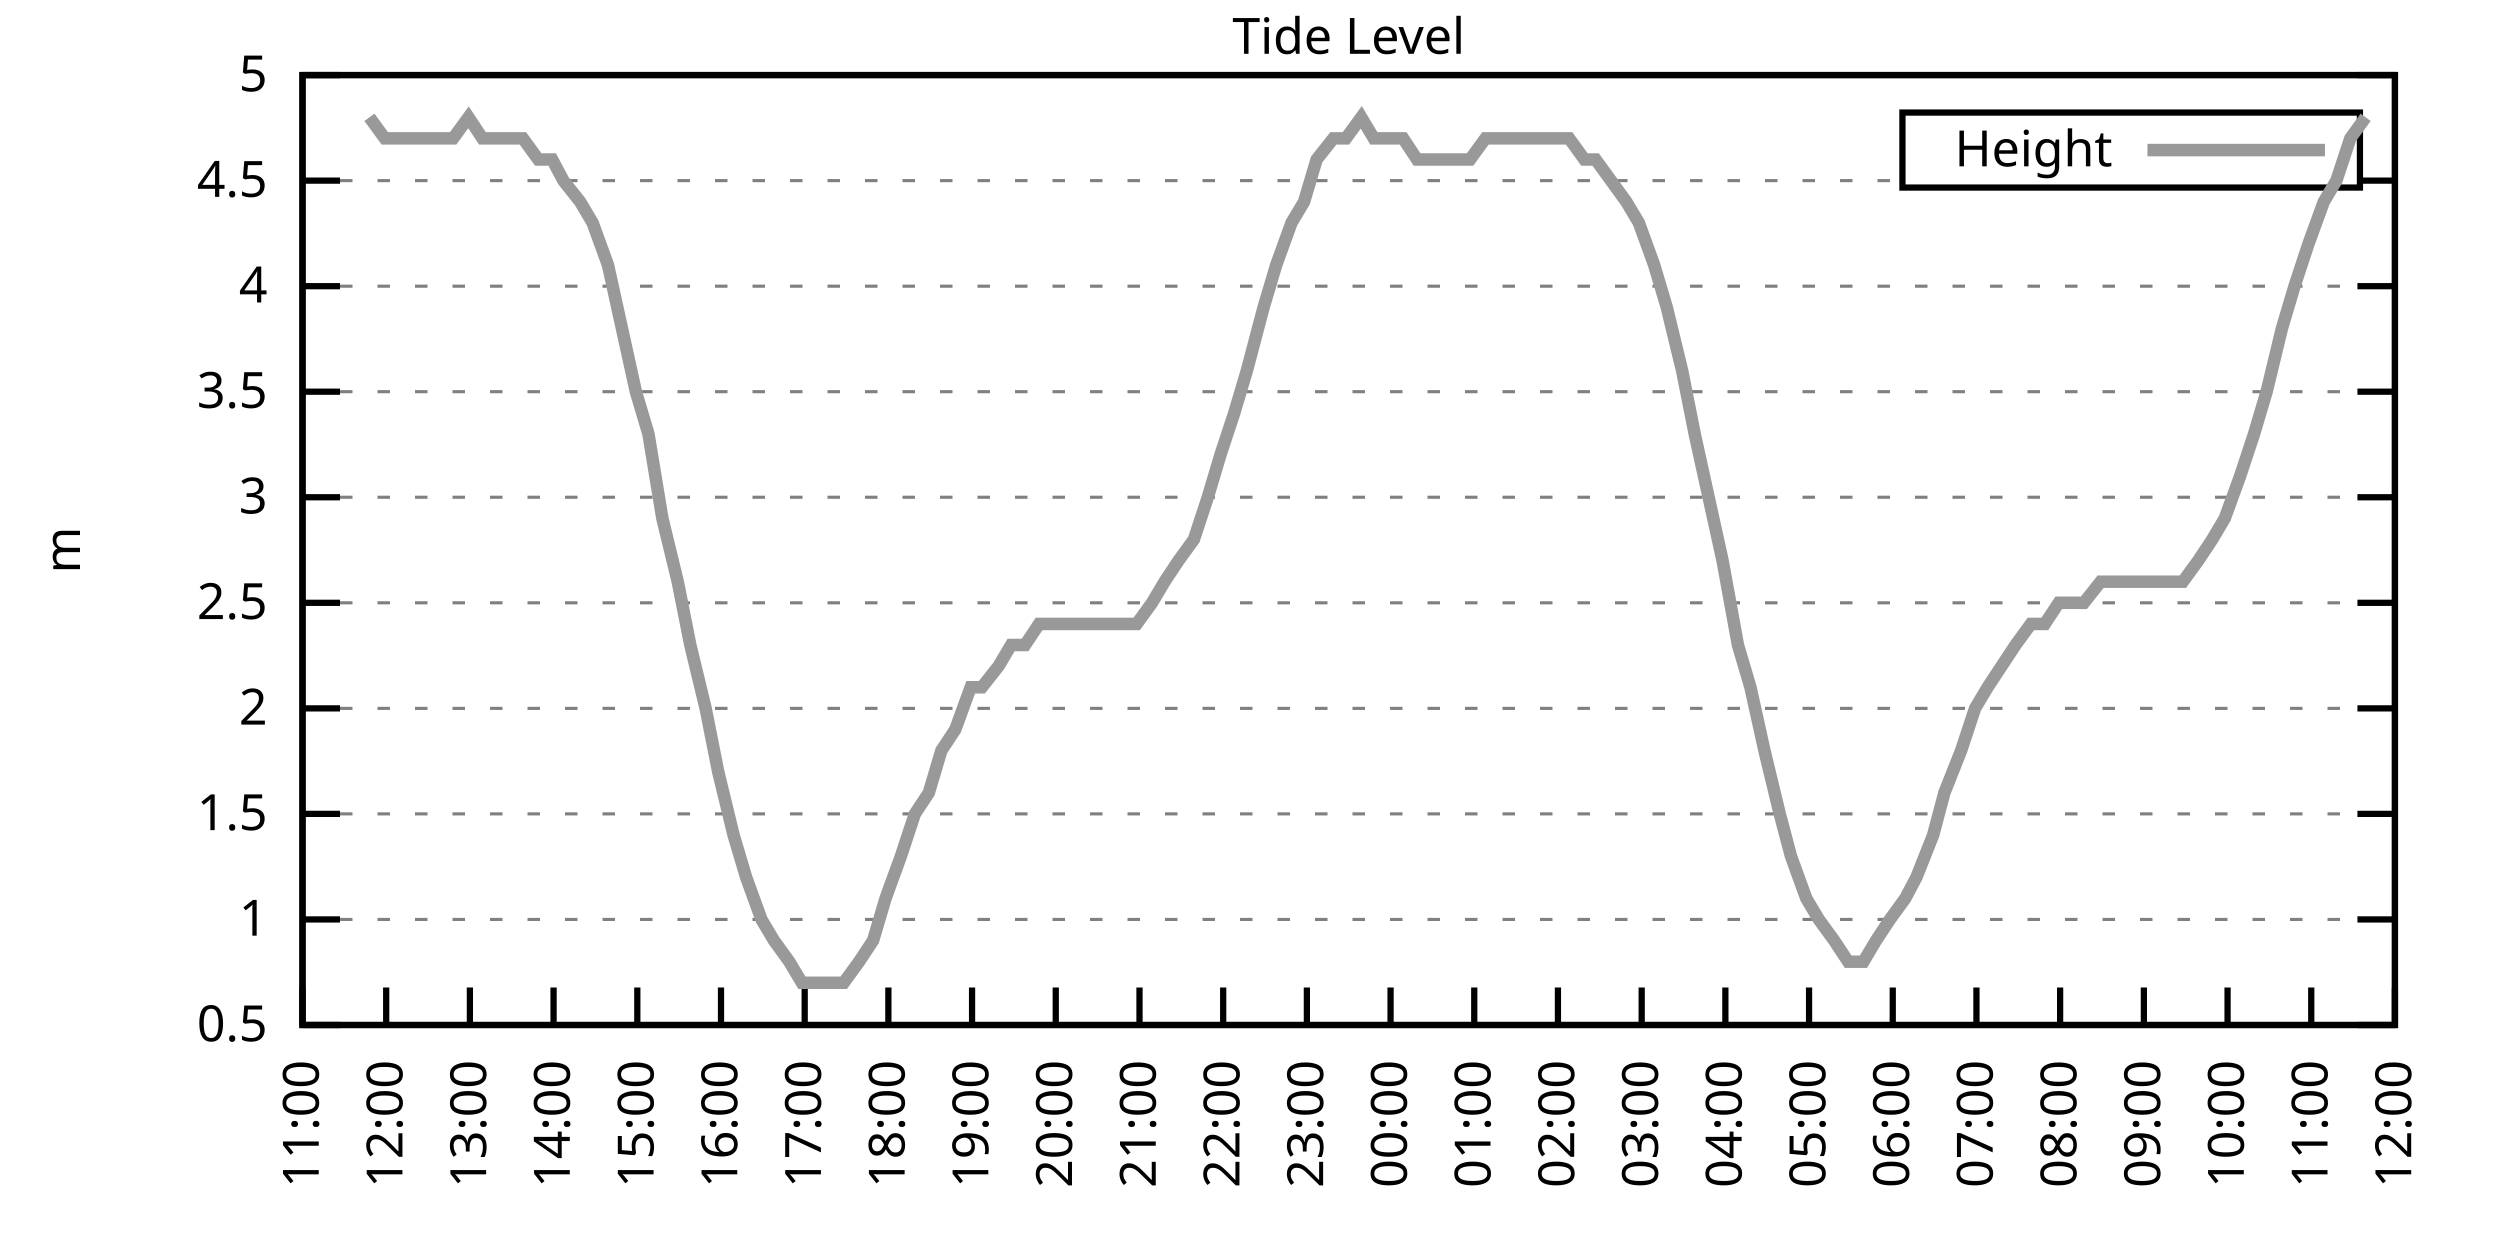
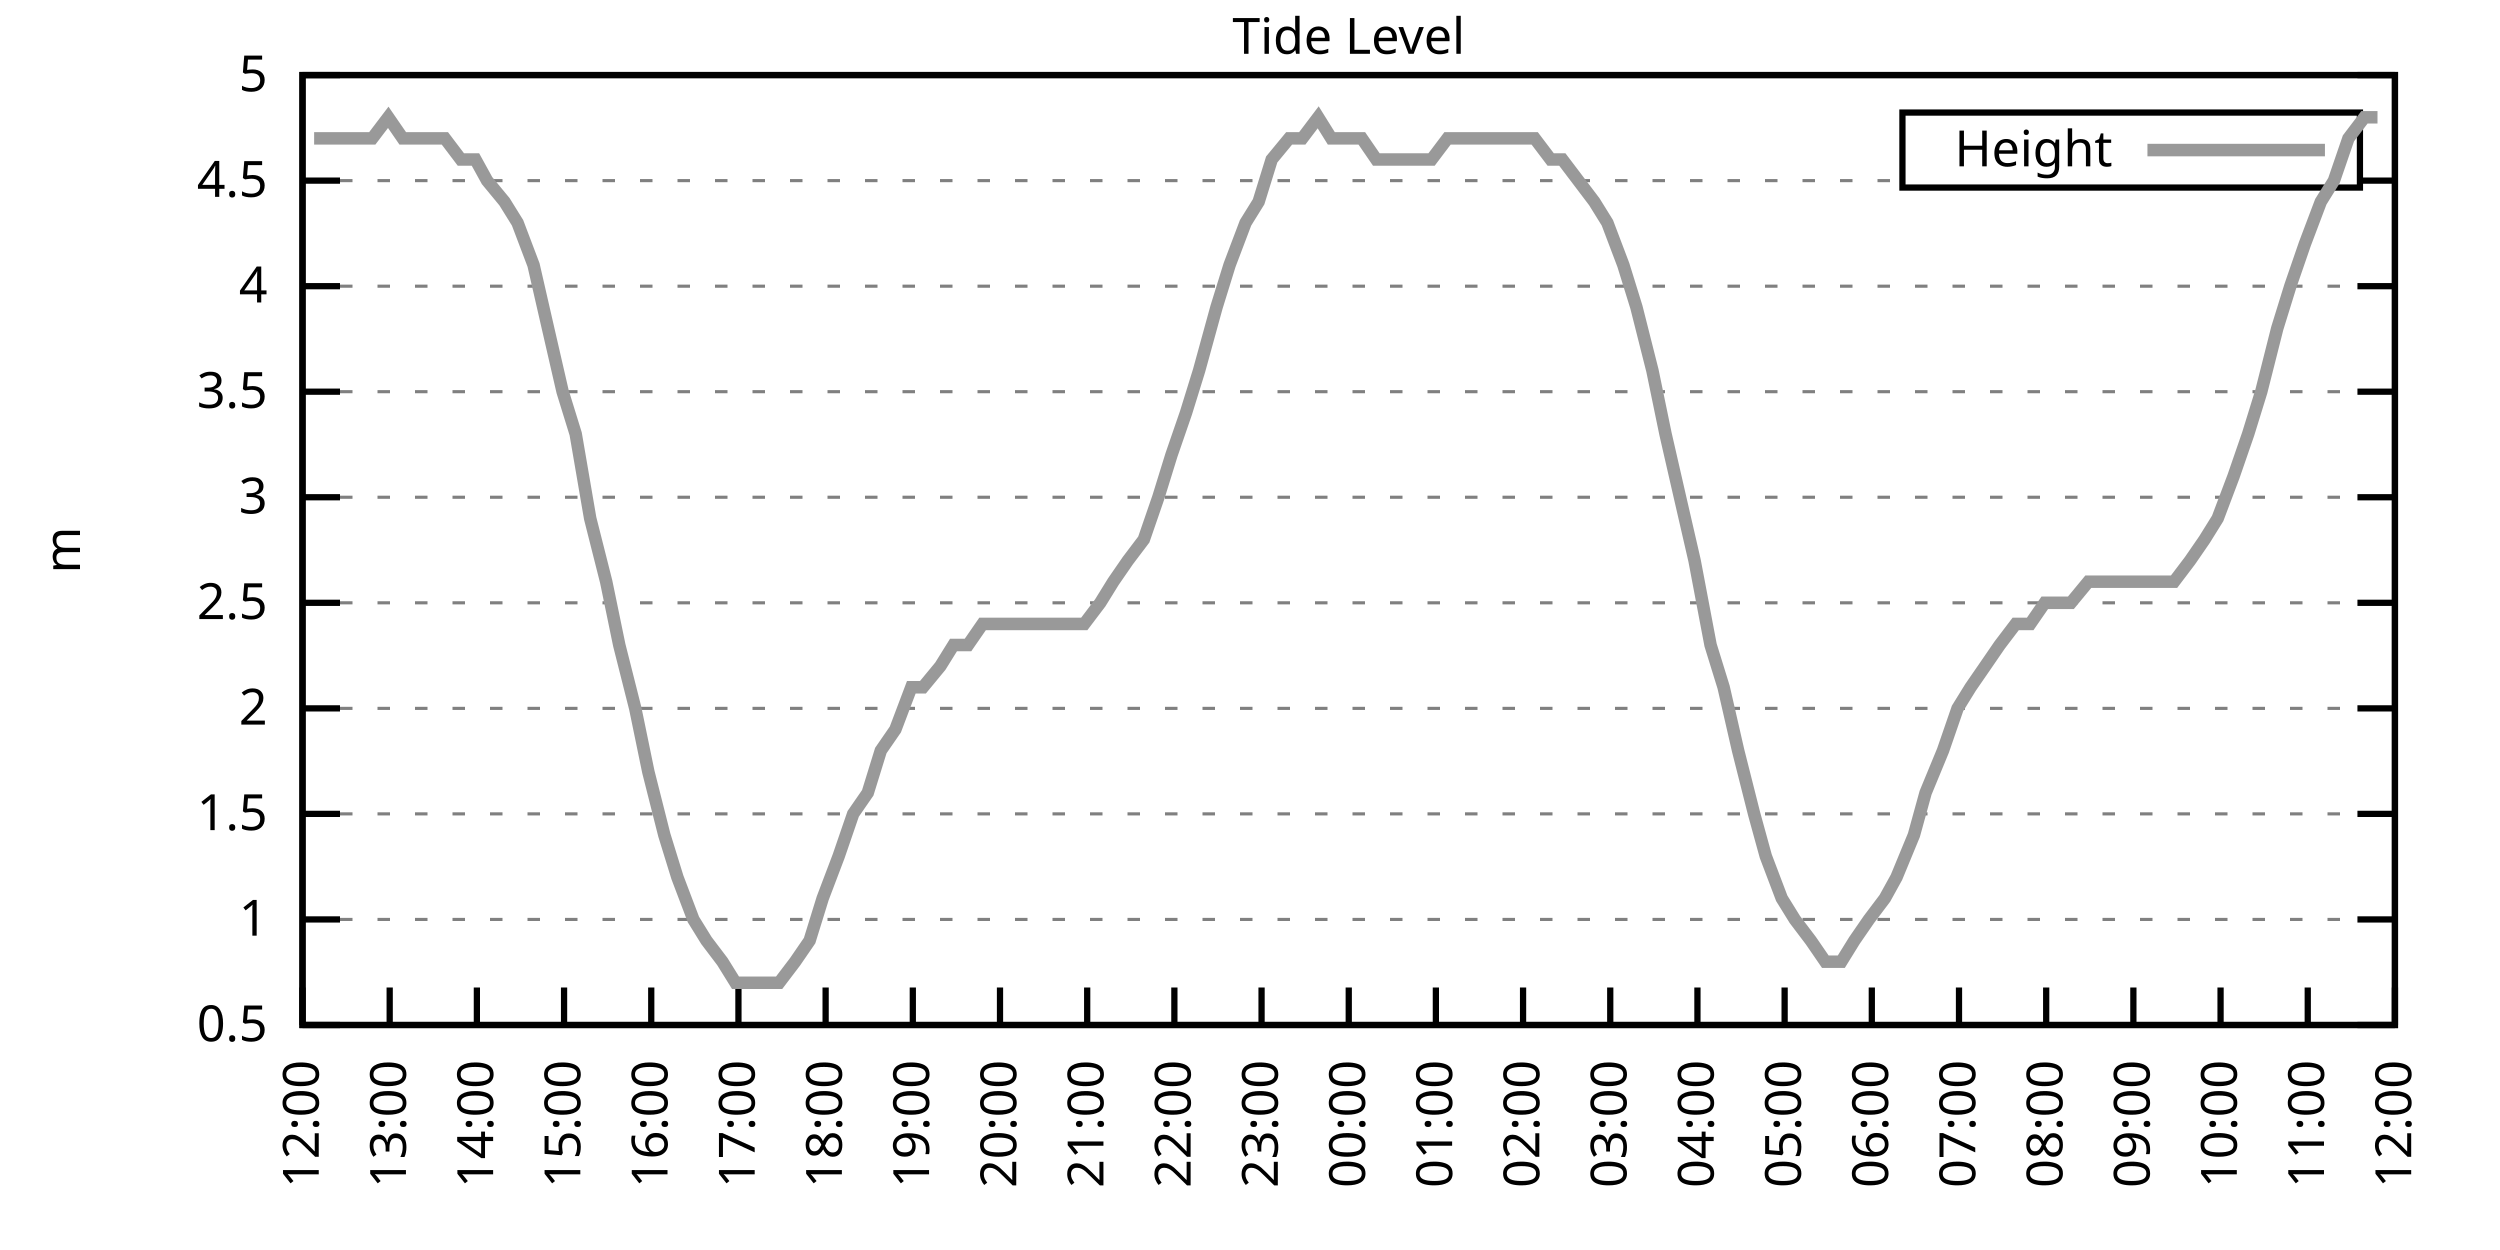
<svg xmlns="http://www.w3.org/2000/svg" xmlns:xlink="http://www.w3.org/1999/xlink" width="400" height="200" viewBox="0 0 400 200">
  <g id="gnuplot_canvas">
    <rect x="0" y="0" width="400" height="200" fill="none" />
    <defs>
      <circle id="gpDot" r="0.5" stroke-width="0.5" stroke="currentColor" />
      <path id="gpPt0" stroke-width="0.333" stroke="currentColor" d="M-1,0 h2 M0,-1 v2" />
      <path id="gpPt1" stroke-width="0.333" stroke="currentColor" d="M-1,-1 L1,1 M1,-1 L-1,1" />
      <path id="gpPt2" stroke-width="0.333" stroke="currentColor" d="M-1,0 L1,0 M0,-1 L0,1 M-1,-1 L1,1 M-1,1 L1,-1" />
      <rect id="gpPt3" stroke-width="0.333" stroke="currentColor" x="-1" y="-1" width="2" height="2" />
      <rect id="gpPt4" stroke-width="0.333" stroke="currentColor" fill="currentColor" x="-1" y="-1" width="2" height="2" />
      <circle id="gpPt5" stroke-width="0.333" stroke="currentColor" cx="0" cy="0" r="1" />
      <use xlink:href="#gpPt5" id="gpPt6" fill="currentColor" stroke="none" />
      <path id="gpPt7" stroke-width="0.333" stroke="currentColor" d="M0,-1.33 L-1.33,0.67 L1.33,0.67 z" />
      <use xlink:href="#gpPt7" id="gpPt8" fill="currentColor" stroke="none" />
      <use xlink:href="#gpPt7" id="gpPt9" stroke="currentColor" transform="rotate(180)" />
      <use xlink:href="#gpPt9" id="gpPt10" fill="currentColor" stroke="none" />
      <use xlink:href="#gpPt3" id="gpPt11" stroke="currentColor" transform="rotate(45)" />
      <use xlink:href="#gpPt11" id="gpPt12" fill="currentColor" stroke="none" />
      <path id="gpPt13" stroke-width="0.333" stroke="currentColor" d="M0,1.330 L1.265,0.411 L0.782,-1.067 L-0.782,-1.076 L-1.265,0.411 z" />
      <use xlink:href="#gpPt13" id="gpPt14" fill="currentColor" stroke="none" />
      <filter id="textbox" filterUnits="objectBoundingBox" x="0" y="0" height="1" width="1">
        <feFlood flood-color="white" flood-opacity="1" result="bgnd" />
        <feComposite in="SourceGraphic" in2="bgnd" operator="atop" />
      </filter>
      <filter id="greybox" filterUnits="objectBoundingBox" x="0" y="0" height="1" width="1">
        <feFlood flood-color="lightgrey" flood-opacity="1" result="grey" />
        <feComposite in="SourceGraphic" in2="grey" operator="atop" />
      </filter>
    </defs>
    <g fill="none" color="white" stroke="currentColor" stroke-width="1.00" stroke-linecap="butt" stroke-linejoin="miter">
</g>
    <g fill="none" color="black" stroke="currentColor" stroke-width="1.00" stroke-linecap="butt" stroke-linejoin="miter">
      <g stroke="none" shape-rendering="crispEdges">
        <polygon fill="rgb(255, 255, 255)" points="48.40,164.00 383.18,164.00 383.18,12.02 48.40,12.02 " />
      </g>
    </g>
    <g fill="none" color="black" stroke="currentColor" stroke-width="1.00" stroke-linecap="butt" stroke-linejoin="miter">
</g>
    <g fill="none" color="black" stroke="black" stroke-width="0.50" stroke-linecap="butt" stroke-linejoin="miter">
</g>
    <g fill="none" color="gray" stroke="currentColor" stroke-width="0.50" stroke-linecap="butt" stroke-linejoin="miter">
      <path stroke="gray" stroke-dasharray="2,4" class="gridline" d="M48.40,164.00 L383.19,164.00  " />
    </g>
    <g fill="none" color="gray" stroke="gray" stroke-width="1.00" stroke-linecap="butt" stroke-linejoin="miter">
</g>
    <g fill="none" color="black" stroke="currentColor" stroke-width="1.00" stroke-linecap="butt" stroke-linejoin="miter">
      <path stroke="black" d="M48.40,164.00 L54.40,164.00 M383.19,164.00 L377.19,164.00  " />
      <g transform="translate(42.80,166.60)" stroke="none" fill="black" font-family="Sans" font-size="8.00" text-anchor="end">
        <text>
          <tspan font-family="Sans"> 0.5</tspan>
        </text>
      </g>
    </g>
    <g fill="none" color="black" stroke="currentColor" stroke-width="1.00" stroke-linecap="butt" stroke-linejoin="miter">
</g>
    <g fill="none" color="black" stroke="black" stroke-width="0.50" stroke-linecap="butt" stroke-linejoin="miter">
</g>
    <g fill="none" color="gray" stroke="currentColor" stroke-width="0.50" stroke-linecap="butt" stroke-linejoin="miter">
      <path stroke="gray" stroke-dasharray="2,4" class="gridline" d="M48.40,147.11 L383.19,147.11  " />
    </g>
    <g fill="none" color="gray" stroke="gray" stroke-width="1.00" stroke-linecap="butt" stroke-linejoin="miter">
</g>
    <g fill="none" color="black" stroke="currentColor" stroke-width="1.00" stroke-linecap="butt" stroke-linejoin="miter">
      <path stroke="black" d="M48.40,147.11 L54.40,147.11 M383.19,147.11 L377.19,147.11  " />
      <g transform="translate(42.80,149.71)" stroke="none" fill="black" font-family="Sans" font-size="8.00" text-anchor="end">
        <text>
          <tspan font-family="Sans"> 1</tspan>
        </text>
      </g>
    </g>
    <g fill="none" color="black" stroke="currentColor" stroke-width="1.00" stroke-linecap="butt" stroke-linejoin="miter">
</g>
    <g fill="none" color="black" stroke="black" stroke-width="0.50" stroke-linecap="butt" stroke-linejoin="miter">
</g>
    <g fill="none" color="gray" stroke="currentColor" stroke-width="0.50" stroke-linecap="butt" stroke-linejoin="miter">
      <path stroke="gray" stroke-dasharray="2,4" class="gridline" d="M48.40,130.22 L383.19,130.22  " />
    </g>
    <g fill="none" color="gray" stroke="gray" stroke-width="1.00" stroke-linecap="butt" stroke-linejoin="miter">
</g>
    <g fill="none" color="black" stroke="currentColor" stroke-width="1.00" stroke-linecap="butt" stroke-linejoin="miter">
      <path stroke="black" d="M48.40,130.22 L54.40,130.22 M383.19,130.22 L377.19,130.22  " />
      <g transform="translate(42.80,132.82)" stroke="none" fill="black" font-family="Sans" font-size="8.00" text-anchor="end">
        <text>
          <tspan font-family="Sans"> 1.5</tspan>
        </text>
      </g>
    </g>
    <g fill="none" color="black" stroke="currentColor" stroke-width="1.00" stroke-linecap="butt" stroke-linejoin="miter">
</g>
    <g fill="none" color="black" stroke="black" stroke-width="0.50" stroke-linecap="butt" stroke-linejoin="miter">
</g>
    <g fill="none" color="gray" stroke="currentColor" stroke-width="0.50" stroke-linecap="butt" stroke-linejoin="miter">
      <path stroke="gray" stroke-dasharray="2,4" class="gridline" d="M48.40,113.34 L383.19,113.34  " />
    </g>
    <g fill="none" color="gray" stroke="gray" stroke-width="1.00" stroke-linecap="butt" stroke-linejoin="miter">
</g>
    <g fill="none" color="black" stroke="currentColor" stroke-width="1.00" stroke-linecap="butt" stroke-linejoin="miter">
      <path stroke="black" d="M48.40,113.34 L54.40,113.34 M383.19,113.34 L377.19,113.34  " />
      <g transform="translate(42.80,115.94)" stroke="none" fill="black" font-family="Sans" font-size="8.00" text-anchor="end">
        <text>
          <tspan font-family="Sans"> 2</tspan>
        </text>
      </g>
    </g>
    <g fill="none" color="black" stroke="currentColor" stroke-width="1.00" stroke-linecap="butt" stroke-linejoin="miter">
</g>
    <g fill="none" color="black" stroke="black" stroke-width="0.50" stroke-linecap="butt" stroke-linejoin="miter">
</g>
    <g fill="none" color="gray" stroke="currentColor" stroke-width="0.50" stroke-linecap="butt" stroke-linejoin="miter">
      <path stroke="gray" stroke-dasharray="2,4" class="gridline" d="M48.40,96.45 L383.19,96.45  " />
    </g>
    <g fill="none" color="gray" stroke="gray" stroke-width="1.00" stroke-linecap="butt" stroke-linejoin="miter">
</g>
    <g fill="none" color="black" stroke="currentColor" stroke-width="1.00" stroke-linecap="butt" stroke-linejoin="miter">
      <path stroke="black" d="M48.40,96.45 L54.40,96.45 M383.19,96.45 L377.19,96.45  " />
      <g transform="translate(42.80,99.05)" stroke="none" fill="black" font-family="Sans" font-size="8.00" text-anchor="end">
        <text>
          <tspan font-family="Sans"> 2.5</tspan>
        </text>
      </g>
    </g>
    <g fill="none" color="black" stroke="currentColor" stroke-width="1.00" stroke-linecap="butt" stroke-linejoin="miter">
</g>
    <g fill="none" color="black" stroke="black" stroke-width="0.50" stroke-linecap="butt" stroke-linejoin="miter">
</g>
    <g fill="none" color="gray" stroke="currentColor" stroke-width="0.50" stroke-linecap="butt" stroke-linejoin="miter">
      <path stroke="gray" stroke-dasharray="2,4" class="gridline" d="M48.40,79.56 L383.19,79.56  " />
    </g>
    <g fill="none" color="gray" stroke="gray" stroke-width="1.00" stroke-linecap="butt" stroke-linejoin="miter">
</g>
    <g fill="none" color="black" stroke="currentColor" stroke-width="1.00" stroke-linecap="butt" stroke-linejoin="miter">
      <path stroke="black" d="M48.40,79.56 L54.40,79.56 M383.19,79.56 L377.19,79.56  " />
      <g transform="translate(42.80,82.16)" stroke="none" fill="black" font-family="Sans" font-size="8.00" text-anchor="end">
        <text>
          <tspan font-family="Sans"> 3</tspan>
        </text>
      </g>
    </g>
    <g fill="none" color="black" stroke="currentColor" stroke-width="1.00" stroke-linecap="butt" stroke-linejoin="miter">
</g>
    <g fill="none" color="black" stroke="black" stroke-width="0.50" stroke-linecap="butt" stroke-linejoin="miter">
</g>
    <g fill="none" color="gray" stroke="currentColor" stroke-width="0.50" stroke-linecap="butt" stroke-linejoin="miter">
      <path stroke="gray" stroke-dasharray="2,4" class="gridline" d="M48.40,62.67 L383.19,62.67  " />
    </g>
    <g fill="none" color="gray" stroke="gray" stroke-width="1.00" stroke-linecap="butt" stroke-linejoin="miter">
</g>
    <g fill="none" color="black" stroke="currentColor" stroke-width="1.00" stroke-linecap="butt" stroke-linejoin="miter">
      <path stroke="black" d="M48.40,62.67 L54.40,62.67 M383.19,62.67 L377.19,62.67  " />
      <g transform="translate(42.80,65.27)" stroke="none" fill="black" font-family="Sans" font-size="8.00" text-anchor="end">
        <text>
          <tspan font-family="Sans"> 3.5</tspan>
        </text>
      </g>
    </g>
    <g fill="none" color="black" stroke="currentColor" stroke-width="1.00" stroke-linecap="butt" stroke-linejoin="miter">
</g>
    <g fill="none" color="black" stroke="black" stroke-width="0.50" stroke-linecap="butt" stroke-linejoin="miter">
</g>
    <g fill="none" color="gray" stroke="currentColor" stroke-width="0.50" stroke-linecap="butt" stroke-linejoin="miter">
      <path stroke="gray" stroke-dasharray="2,4" class="gridline" d="M48.40,45.79 L383.19,45.79  " />
    </g>
    <g fill="none" color="gray" stroke="gray" stroke-width="1.00" stroke-linecap="butt" stroke-linejoin="miter">
</g>
    <g fill="none" color="black" stroke="currentColor" stroke-width="1.00" stroke-linecap="butt" stroke-linejoin="miter">
      <path stroke="black" d="M48.40,45.79 L54.40,45.79 M383.19,45.79 L377.19,45.79  " />
      <g transform="translate(42.80,48.39)" stroke="none" fill="black" font-family="Sans" font-size="8.00" text-anchor="end">
        <text>
          <tspan font-family="Sans"> 4</tspan>
        </text>
      </g>
    </g>
    <g fill="none" color="black" stroke="currentColor" stroke-width="1.00" stroke-linecap="butt" stroke-linejoin="miter">
</g>
    <g fill="none" color="black" stroke="black" stroke-width="0.50" stroke-linecap="butt" stroke-linejoin="miter">
</g>
    <g fill="none" color="gray" stroke="currentColor" stroke-width="0.50" stroke-linecap="butt" stroke-linejoin="miter">
      <path stroke="gray" stroke-dasharray="2,4" class="gridline" d="M48.40,28.90 L304.39,28.90 M377.59,28.90 L383.19,28.90  " />
    </g>
    <g fill="none" color="gray" stroke="gray" stroke-width="1.00" stroke-linecap="butt" stroke-linejoin="miter">
</g>
    <g fill="none" color="black" stroke="currentColor" stroke-width="1.00" stroke-linecap="butt" stroke-linejoin="miter">
      <path stroke="black" d="M48.40,28.90 L54.40,28.90 M383.19,28.90 L377.19,28.90  " />
      <g transform="translate(42.80,31.50)" stroke="none" fill="black" font-family="Sans" font-size="8.00" text-anchor="end">
        <text>
          <tspan font-family="Sans"> 4.5</tspan>
        </text>
      </g>
    </g>
    <g fill="none" color="black" stroke="currentColor" stroke-width="1.00" stroke-linecap="butt" stroke-linejoin="miter">
</g>
    <g fill="none" color="black" stroke="black" stroke-width="0.50" stroke-linecap="butt" stroke-linejoin="miter">
</g>
    <g fill="none" color="gray" stroke="currentColor" stroke-width="0.50" stroke-linecap="butt" stroke-linejoin="miter">
      <path stroke="gray" stroke-dasharray="2,4" class="gridline" d="M48.40,12.01 L383.19,12.01  " />
    </g>
    <g fill="none" color="gray" stroke="gray" stroke-width="1.00" stroke-linecap="butt" stroke-linejoin="miter">
</g>
    <g fill="none" color="black" stroke="currentColor" stroke-width="1.00" stroke-linecap="butt" stroke-linejoin="miter">
      <path stroke="black" d="M48.40,12.01 L54.40,12.01 M383.19,12.01 L377.19,12.01  " />
      <g transform="translate(42.80,14.61)" stroke="none" fill="black" font-family="Sans" font-size="8.00" text-anchor="end">
        <text>
          <tspan font-family="Sans"> 5</tspan>
        </text>
      </g>
    </g>
    <g fill="none" color="black" stroke="currentColor" stroke-width="1.00" stroke-linecap="butt" stroke-linejoin="miter">
      <path stroke="black" d="M48.40,164.00 L48.40,158.00  " />
      <g transform="translate(51.00,169.60) rotate(270.00)" stroke="none" fill="black" font-family="Sans" font-size="8.00" text-anchor="end">
        <text>
-           <tspan font-family="Sans">11:00</tspan>
-         </text>
-       </g>
-     </g>
-     <g fill="none" color="black" stroke="currentColor" stroke-width="1.00" stroke-linecap="butt" stroke-linejoin="miter">
-       <path stroke="black" d="M61.79,164.00 L61.79,158.00  " />
-       <g transform="translate(64.39,169.60) rotate(270.00)" stroke="none" fill="black" font-family="Sans" font-size="8.00" text-anchor="end">
-         <text>
          <tspan font-family="Sans">12:00</tspan>
        </text>
      </g>
    </g>
    <g fill="none" color="black" stroke="currentColor" stroke-width="1.00" stroke-linecap="butt" stroke-linejoin="miter">
-       <path stroke="black" d="M75.18,164.00 L75.18,158.00  " />
-       <g transform="translate(77.78,169.60) rotate(270.00)" stroke="none" fill="black" font-family="Sans" font-size="8.00" text-anchor="end">
+       <path stroke="black" d="M62.35,164.00 L62.35,158.00  " />
+       <g transform="translate(64.95,169.60) rotate(270.00)" stroke="none" fill="black" font-family="Sans" font-size="8.00" text-anchor="end">
        <text>
          <tspan font-family="Sans">13:00</tspan>
        </text>
      </g>
    </g>
    <g fill="none" color="black" stroke="currentColor" stroke-width="1.00" stroke-linecap="butt" stroke-linejoin="miter">
-       <path stroke="black" d="M88.57,164.00 L88.57,158.00  " />
-       <g transform="translate(91.17,169.60) rotate(270.00)" stroke="none" fill="black" font-family="Sans" font-size="8.00" text-anchor="end">
+       <path stroke="black" d="M76.30,164.00 L76.30,158.00  " />
+       <g transform="translate(78.90,169.60) rotate(270.00)" stroke="none" fill="black" font-family="Sans" font-size="8.00" text-anchor="end">
        <text>
          <tspan font-family="Sans">14:00</tspan>
        </text>
      </g>
    </g>
    <g fill="none" color="black" stroke="currentColor" stroke-width="1.00" stroke-linecap="butt" stroke-linejoin="miter">
-       <path stroke="black" d="M101.97,164.00 L101.97,158.00  " />
-       <g transform="translate(104.57,169.60) rotate(270.00)" stroke="none" fill="black" font-family="Sans" font-size="8.00" text-anchor="end">
+       <path stroke="black" d="M90.25,164.00 L90.25,158.00  " />
+       <g transform="translate(92.85,169.60) rotate(270.00)" stroke="none" fill="black" font-family="Sans" font-size="8.00" text-anchor="end">
        <text>
          <tspan font-family="Sans">15:00</tspan>
        </text>
      </g>
    </g>
    <g fill="none" color="black" stroke="currentColor" stroke-width="1.00" stroke-linecap="butt" stroke-linejoin="miter">
-       <path stroke="black" d="M115.36,164.00 L115.36,158.00  " />
-       <g transform="translate(117.96,169.60) rotate(270.00)" stroke="none" fill="black" font-family="Sans" font-size="8.00" text-anchor="end">
+       <path stroke="black" d="M104.20,164.00 L104.20,158.00  " />
+       <g transform="translate(106.80,169.60) rotate(270.00)" stroke="none" fill="black" font-family="Sans" font-size="8.00" text-anchor="end">
        <text>
          <tspan font-family="Sans">16:00</tspan>
        </text>
      </g>
    </g>
    <g fill="none" color="black" stroke="currentColor" stroke-width="1.00" stroke-linecap="butt" stroke-linejoin="miter">
-       <path stroke="black" d="M128.75,164.00 L128.75,158.00  " />
-       <g transform="translate(131.35,169.60) rotate(270.00)" stroke="none" fill="black" font-family="Sans" font-size="8.00" text-anchor="end">
+       <path stroke="black" d="M118.15,164.00 L118.15,158.00  " />
+       <g transform="translate(120.75,169.60) rotate(270.00)" stroke="none" fill="black" font-family="Sans" font-size="8.00" text-anchor="end">
        <text>
          <tspan font-family="Sans">17:00</tspan>
        </text>
      </g>
    </g>
    <g fill="none" color="black" stroke="currentColor" stroke-width="1.00" stroke-linecap="butt" stroke-linejoin="miter">
-       <path stroke="black" d="M142.14,164.00 L142.14,158.00  " />
-       <g transform="translate(144.74,169.60) rotate(270.00)" stroke="none" fill="black" font-family="Sans" font-size="8.00" text-anchor="end">
+       <path stroke="black" d="M132.10,164.00 L132.10,158.00  " />
+       <g transform="translate(134.70,169.60) rotate(270.00)" stroke="none" fill="black" font-family="Sans" font-size="8.00" text-anchor="end">
        <text>
          <tspan font-family="Sans">18:00</tspan>
        </text>
      </g>
    </g>
    <g fill="none" color="black" stroke="currentColor" stroke-width="1.00" stroke-linecap="butt" stroke-linejoin="miter">
-       <path stroke="black" d="M155.53,164.00 L155.53,158.00  " />
-       <g transform="translate(158.13,169.60) rotate(270.00)" stroke="none" fill="black" font-family="Sans" font-size="8.00" text-anchor="end">
+       <path stroke="black" d="M146.05,164.00 L146.05,158.00  " />
+       <g transform="translate(148.65,169.60) rotate(270.00)" stroke="none" fill="black" font-family="Sans" font-size="8.00" text-anchor="end">
        <text>
          <tspan font-family="Sans">19:00</tspan>
        </text>
      </g>
    </g>
    <g fill="none" color="black" stroke="currentColor" stroke-width="1.00" stroke-linecap="butt" stroke-linejoin="miter">
-       <path stroke="black" d="M168.92,164.00 L168.92,158.00  " />
-       <g transform="translate(171.52,169.60) rotate(270.00)" stroke="none" fill="black" font-family="Sans" font-size="8.00" text-anchor="end">
+       <path stroke="black" d="M160.00,164.00 L160.00,158.00  " />
+       <g transform="translate(162.60,169.60) rotate(270.00)" stroke="none" fill="black" font-family="Sans" font-size="8.00" text-anchor="end">
        <text>
          <tspan font-family="Sans">20:00</tspan>
        </text>
      </g>
    </g>
    <g fill="none" color="black" stroke="currentColor" stroke-width="1.00" stroke-linecap="butt" stroke-linejoin="miter">
-       <path stroke="black" d="M182.32,164.00 L182.32,158.00  " />
-       <g transform="translate(184.92,169.60) rotate(270.00)" stroke="none" fill="black" font-family="Sans" font-size="8.00" text-anchor="end">
+       <path stroke="black" d="M173.95,164.00 L173.95,158.00  " />
+       <g transform="translate(176.55,169.60) rotate(270.00)" stroke="none" fill="black" font-family="Sans" font-size="8.00" text-anchor="end">
        <text>
          <tspan font-family="Sans">21:00</tspan>
        </text>
      </g>
    </g>
    <g fill="none" color="black" stroke="currentColor" stroke-width="1.00" stroke-linecap="butt" stroke-linejoin="miter">
-       <path stroke="black" d="M195.71,164.00 L195.71,158.00  " />
-       <g transform="translate(198.31,169.60) rotate(270.00)" stroke="none" fill="black" font-family="Sans" font-size="8.00" text-anchor="end">
+       <path stroke="black" d="M187.90,164.00 L187.90,158.00  " />
+       <g transform="translate(190.50,169.60) rotate(270.00)" stroke="none" fill="black" font-family="Sans" font-size="8.00" text-anchor="end">
        <text>
          <tspan font-family="Sans">22:00</tspan>
        </text>
      </g>
    </g>
    <g fill="none" color="black" stroke="currentColor" stroke-width="1.00" stroke-linecap="butt" stroke-linejoin="miter">
-       <path stroke="black" d="M209.10,164.00 L209.10,158.00  " />
-       <g transform="translate(211.70,169.60) rotate(270.00)" stroke="none" fill="black" font-family="Sans" font-size="8.00" text-anchor="end">
+       <path stroke="black" d="M201.85,164.00 L201.85,158.00  " />
+       <g transform="translate(204.45,169.60) rotate(270.00)" stroke="none" fill="black" font-family="Sans" font-size="8.00" text-anchor="end">
        <text>
          <tspan font-family="Sans">23:00</tspan>
        </text>
      </g>
    </g>
    <g fill="none" color="black" stroke="currentColor" stroke-width="1.00" stroke-linecap="butt" stroke-linejoin="miter">
-       <path stroke="black" d="M222.49,164.00 L222.49,158.00  " />
-       <g transform="translate(225.09,169.60) rotate(270.00)" stroke="none" fill="black" font-family="Sans" font-size="8.00" text-anchor="end">
+       <path stroke="black" d="M215.80,164.00 L215.80,158.00  " />
+       <g transform="translate(218.40,169.60) rotate(270.00)" stroke="none" fill="black" font-family="Sans" font-size="8.00" text-anchor="end">
        <text>
          <tspan font-family="Sans">00:00</tspan>
        </text>
      </g>
    </g>
    <g fill="none" color="black" stroke="currentColor" stroke-width="1.00" stroke-linecap="butt" stroke-linejoin="miter">
-       <path stroke="black" d="M235.88,164.00 L235.88,158.00  " />
-       <g transform="translate(238.48,169.60) rotate(270.00)" stroke="none" fill="black" font-family="Sans" font-size="8.00" text-anchor="end">
+       <path stroke="black" d="M229.74,164.00 L229.74,158.00  " />
+       <g transform="translate(232.34,169.60) rotate(270.00)" stroke="none" fill="black" font-family="Sans" font-size="8.00" text-anchor="end">
        <text>
          <tspan font-family="Sans">01:00</tspan>
        </text>
      </g>
    </g>
    <g fill="none" color="black" stroke="currentColor" stroke-width="1.00" stroke-linecap="butt" stroke-linejoin="miter">
-       <path stroke="black" d="M249.27,164.00 L249.27,158.00  " />
-       <g transform="translate(251.87,169.60) rotate(270.00)" stroke="none" fill="black" font-family="Sans" font-size="8.00" text-anchor="end">
+       <path stroke="black" d="M243.69,164.00 L243.69,158.00  " />
+       <g transform="translate(246.29,169.60) rotate(270.00)" stroke="none" fill="black" font-family="Sans" font-size="8.00" text-anchor="end">
        <text>
          <tspan font-family="Sans">02:00</tspan>
        </text>
      </g>
    </g>
    <g fill="none" color="black" stroke="currentColor" stroke-width="1.00" stroke-linecap="butt" stroke-linejoin="miter">
-       <path stroke="black" d="M262.67,164.00 L262.67,158.00  " />
-       <g transform="translate(265.27,169.60) rotate(270.00)" stroke="none" fill="black" font-family="Sans" font-size="8.00" text-anchor="end">
+       <path stroke="black" d="M257.64,164.00 L257.64,158.00  " />
+       <g transform="translate(260.24,169.60) rotate(270.00)" stroke="none" fill="black" font-family="Sans" font-size="8.00" text-anchor="end">
        <text>
          <tspan font-family="Sans">03:00</tspan>
        </text>
      </g>
    </g>
    <g fill="none" color="black" stroke="currentColor" stroke-width="1.00" stroke-linecap="butt" stroke-linejoin="miter">
-       <path stroke="black" d="M276.06,164.00 L276.06,158.00  " />
-       <g transform="translate(278.66,169.60) rotate(270.00)" stroke="none" fill="black" font-family="Sans" font-size="8.00" text-anchor="end">
+       <path stroke="black" d="M271.59,164.00 L271.59,158.00  " />
+       <g transform="translate(274.19,169.60) rotate(270.00)" stroke="none" fill="black" font-family="Sans" font-size="8.00" text-anchor="end">
        <text>
          <tspan font-family="Sans">04:00</tspan>
        </text>
      </g>
    </g>
    <g fill="none" color="black" stroke="currentColor" stroke-width="1.00" stroke-linecap="butt" stroke-linejoin="miter">
-       <path stroke="black" d="M289.45,164.00 L289.45,158.00  " />
-       <g transform="translate(292.05,169.60) rotate(270.00)" stroke="none" fill="black" font-family="Sans" font-size="8.00" text-anchor="end">
+       <path stroke="black" d="M285.54,164.00 L285.54,158.00  " />
+       <g transform="translate(288.14,169.60) rotate(270.00)" stroke="none" fill="black" font-family="Sans" font-size="8.00" text-anchor="end">
        <text>
          <tspan font-family="Sans">05:00</tspan>
        </text>
      </g>
    </g>
    <g fill="none" color="black" stroke="currentColor" stroke-width="1.00" stroke-linecap="butt" stroke-linejoin="miter">
-       <path stroke="black" d="M302.84,164.00 L302.84,158.00  " />
-       <g transform="translate(305.44,169.60) rotate(270.00)" stroke="none" fill="black" font-family="Sans" font-size="8.00" text-anchor="end">
+       <path stroke="black" d="M299.49,164.00 L299.49,158.00  " />
+       <g transform="translate(302.09,169.60) rotate(270.00)" stroke="none" fill="black" font-family="Sans" font-size="8.00" text-anchor="end">
        <text>
          <tspan font-family="Sans">06:00</tspan>
        </text>
      </g>
    </g>
    <g fill="none" color="black" stroke="currentColor" stroke-width="1.00" stroke-linecap="butt" stroke-linejoin="miter">
-       <path stroke="black" d="M316.23,164.00 L316.23,158.00  " />
-       <g transform="translate(318.83,169.60) rotate(270.00)" stroke="none" fill="black" font-family="Sans" font-size="8.00" text-anchor="end">
+       <path stroke="black" d="M313.44,164.00 L313.44,158.00  " />
+       <g transform="translate(316.04,169.60) rotate(270.00)" stroke="none" fill="black" font-family="Sans" font-size="8.00" text-anchor="end">
        <text>
          <tspan font-family="Sans">07:00</tspan>
        </text>
      </g>
    </g>
    <g fill="none" color="black" stroke="currentColor" stroke-width="1.00" stroke-linecap="butt" stroke-linejoin="miter">
-       <path stroke="black" d="M329.62,164.00 L329.62,158.00  " />
-       <g transform="translate(332.22,169.60) rotate(270.00)" stroke="none" fill="black" font-family="Sans" font-size="8.00" text-anchor="end">
+       <path stroke="black" d="M327.39,164.00 L327.39,158.00  " />
+       <g transform="translate(329.99,169.60) rotate(270.00)" stroke="none" fill="black" font-family="Sans" font-size="8.00" text-anchor="end">
        <text>
          <tspan font-family="Sans">08:00</tspan>
        </text>
      </g>
    </g>
    <g fill="none" color="black" stroke="currentColor" stroke-width="1.00" stroke-linecap="butt" stroke-linejoin="miter">
-       <path stroke="black" d="M343.02,164.00 L343.02,158.00  " />
-       <g transform="translate(345.62,169.60) rotate(270.00)" stroke="none" fill="black" font-family="Sans" font-size="8.00" text-anchor="end">
+       <path stroke="black" d="M341.34,164.00 L341.34,158.00  " />
+       <g transform="translate(343.94,169.60) rotate(270.00)" stroke="none" fill="black" font-family="Sans" font-size="8.00" text-anchor="end">
        <text>
          <tspan font-family="Sans">09:00</tspan>
        </text>
      </g>
    </g>
    <g fill="none" color="black" stroke="currentColor" stroke-width="1.00" stroke-linecap="butt" stroke-linejoin="miter">
-       <path stroke="black" d="M356.41,164.00 L356.41,158.00  " />
-       <g transform="translate(359.01,169.60) rotate(270.00)" stroke="none" fill="black" font-family="Sans" font-size="8.00" text-anchor="end">
+       <path stroke="black" d="M355.29,164.00 L355.29,158.00  " />
+       <g transform="translate(357.89,169.60) rotate(270.00)" stroke="none" fill="black" font-family="Sans" font-size="8.00" text-anchor="end">
        <text>
          <tspan font-family="Sans">10:00</tspan>
        </text>
      </g>
    </g>
    <g fill="none" color="black" stroke="currentColor" stroke-width="1.00" stroke-linecap="butt" stroke-linejoin="miter">
-       <path stroke="black" d="M369.80,164.00 L369.80,158.00  " />
-       <g transform="translate(372.40,169.60) rotate(270.00)" stroke="none" fill="black" font-family="Sans" font-size="8.00" text-anchor="end">
+       <path stroke="black" d="M369.24,164.00 L369.24,158.00  " />
+       <g transform="translate(371.84,169.60) rotate(270.00)" stroke="none" fill="black" font-family="Sans" font-size="8.00" text-anchor="end">
        <text>
          <tspan font-family="Sans">11:00</tspan>
        </text>
      </g>
    </g>
    <g fill="none" color="black" stroke="currentColor" stroke-width="1.00" stroke-linecap="butt" stroke-linejoin="miter">
      <path stroke="black" d="M383.19,164.00 L383.19,158.00  " />
      <g transform="translate(385.79,169.60) rotate(270.00)" stroke="none" fill="black" font-family="Sans" font-size="8.00" text-anchor="end">
        <text>
          <tspan font-family="Sans">12:00</tspan>
        </text>
      </g>
    </g>
    <g fill="none" color="black" stroke="currentColor" stroke-width="1.00" stroke-linecap="butt" stroke-linejoin="miter">
</g>
    <g fill="none" color="black" stroke="currentColor" stroke-width="1.00" stroke-linecap="butt" stroke-linejoin="miter">
      <path stroke="black" d="M48.40,12.01 L48.40,164.00 L383.19,164.00 L383.19,12.01 L48.40,12.01 Z  " />
    </g>
    <g fill="none" color="black" stroke="currentColor" stroke-width="1.00" stroke-linecap="butt" stroke-linejoin="miter">
</g>
    <g fill="none" color="black" stroke="currentColor" stroke-width="1.00" stroke-linecap="butt" stroke-linejoin="miter">
      <path stroke="black" d="M304.39,30.01 L304.39,18.01 L377.59,18.01 L377.59,30.01 L304.39,30.01 Z  " />
    </g>
    <g id="Tide_level_plot_1">
      <g fill="none" color="white" stroke="black" stroke-width="2.00" stroke-linecap="butt" stroke-linejoin="miter">
</g>
      <g fill="none" color="black" stroke="currentColor" stroke-width="2.00" stroke-linecap="butt" stroke-linejoin="miter">
        <g transform="translate(337.99,26.61)" stroke="none" fill="black" font-family="Sans" font-size="8.00" text-anchor="end">
          <text>
            <tspan font-family="Sans">Height</tspan>
          </text>
        </g>
      </g>
      <g fill="none" color="black" stroke="currentColor" stroke-width="2.00" stroke-linecap="butt" stroke-linejoin="miter">
-         <path stroke="rgb(153, 153, 153)" d="M343.59,24.01 L371.99,24.01 M59.11,18.77 L61.57,22.14 L63.58,22.14 L66.03,22.14 L68.26,22.14 L70.05,22.14   L72.50,22.14 L74.96,18.77 L77.19,22.14 L79.42,22.14 L81.66,22.14 L83.66,22.14 L86.12,25.52 L88.35,25.52   L90.14,28.90 L92.82,32.28 L94.82,35.65 L97.28,42.41 L99.51,52.54 L101.74,62.67 L103.75,69.43 L105.98,82.94   L108.44,93.07 L110.45,103.20 L112.90,113.34 L114.91,123.47 L117.37,133.60 L119.38,140.36 L121.83,147.11 L123.84,150.49   L126.29,153.87 L128.30,157.24 L130.76,157.24 L132.99,157.24 L135.00,157.24 L137.45,153.87 L139.69,150.49 L141.69,143.73   L144.15,136.98 L146.38,130.22 L148.61,126.85 L150.62,120.09 L152.85,116.71 L155.31,109.96 L157.10,109.96 L159.77,106.58   L161.78,103.20 L164.01,103.20 L166.25,99.83 L168.70,99.83 L170.71,99.83 L172.94,99.83 L174.95,99.83 L177.41,99.83   L179.41,99.83 L181.87,99.83 L184.32,96.45 L186.33,93.07 L188.57,89.69 L191.02,86.32 L193.25,79.56 L195.26,72.81   L197.49,66.05 L199.50,59.30 L202.18,49.16 L204.19,42.41 L206.64,35.65 L208.65,32.28 L210.66,25.52 L213.34,22.14   L215.35,22.14 L217.80,18.77 L219.81,22.14 L222.27,22.14 L224.50,22.14 L226.73,25.52 L228.52,25.52 L231.20,25.52   L233.43,25.52 L235.21,25.52 L237.67,22.14 L239.90,22.14 L242.36,22.14 L244.59,22.14 L246.60,22.14 L248.83,22.14   L251.06,22.14 L253.51,25.52 L255.30,25.52 L257.76,28.90 L260.21,32.28 L262.22,35.65 L264.67,42.41 L266.68,49.16   L269.14,59.30 L271.15,69.43 L273.38,79.56 L275.61,89.69 L278.07,103.20 L280.07,109.96 L282.31,120.09 L284.76,130.22   L286.55,136.98 L289.00,143.73 L291.01,147.11 L293.47,150.49 L295.70,153.87 L298.15,153.87 L300.16,150.49 L302.39,147.11   L304.85,143.73 L306.63,140.36 L309.31,133.60 L311.10,126.85 L313.78,120.09 L316.01,113.34 L318.02,109.96 L320.25,106.58   L322.48,103.20 L324.94,99.83 L327.17,99.83 L329.40,96.45 L331.41,96.45 L333.42,96.45 L336.10,93.07 L338.33,93.07   L340.56,93.07 L342.79,93.07 L344.58,93.07 L347.03,93.07 L349.26,93.07 L351.72,89.69 L353.95,86.32 L355.96,82.94   L358.42,76.18 L360.65,69.43 L362.66,62.67 L365.11,52.54 L367.12,45.79 L369.35,39.03 L371.81,32.28 L373.82,28.90   L376.05,22.14 L378.50,18.77  " />
+         <path stroke="rgb(153, 153, 153)" d="M343.59,24.01 L371.99,24.01 M50.26,22.14 L52.82,22.14 L55.14,22.14 L57.00,22.14 L59.56,22.14 L62.12,18.77   L64.44,22.14 L66.77,22.14 L69.09,22.14 L71.18,22.14 L73.74,25.52 L76.07,25.52 L77.93,28.90 L80.72,32.28   L82.81,35.65 L85.37,42.41 L87.69,52.54 L90.02,62.67 L92.11,69.43 L94.43,82.94 L96.99,93.07 L99.08,103.20   L101.64,113.34 L103.73,123.47 L106.29,133.60 L108.38,140.36 L110.94,147.11 L113.03,150.49 L115.59,153.87 L117.68,157.24   L120.24,157.24 L122.57,157.24 L124.66,157.24 L127.22,153.87 L129.54,150.49 L131.63,143.73 L134.19,136.98 L136.51,130.22   L138.84,126.85 L140.93,120.09 L143.26,116.71 L145.81,109.96 L147.67,109.96 L150.46,106.58 L152.56,103.20 L154.88,103.20   L157.21,99.83 L159.76,99.83 L161.86,99.83 L164.18,99.83 L166.27,99.83 L168.83,99.83 L170.92,99.83 L173.48,99.83   L176.04,96.45 L178.13,93.07 L180.46,89.69 L183.01,86.32 L185.34,79.56 L187.43,72.81 L189.76,66.05 L191.85,59.30   L194.64,49.16 L196.73,42.41 L199.29,35.65 L201.38,32.28 L203.47,25.52 L206.26,22.14 L208.36,22.14 L210.91,18.77   L213.01,22.14 L215.56,22.14 L217.89,22.14 L220.21,25.52 L222.07,25.52 L224.86,25.52 L227.19,25.52 L229.05,25.52   L231.60,22.14 L233.93,22.14 L236.49,22.14 L238.81,22.14 L240.90,22.14 L243.23,22.14 L245.55,22.14 L248.11,25.52   L249.97,25.52 L252.53,28.90 L255.09,32.28 L257.18,35.65 L259.74,42.41 L261.83,49.16 L264.39,59.30 L266.48,69.43   L268.80,79.56 L271.13,89.69 L273.69,103.20 L275.78,109.96 L278.10,120.09 L280.66,130.22 L282.52,136.98 L285.08,143.73   L287.17,147.11 L289.73,150.49 L292.05,153.87 L294.61,153.87 L296.70,150.49 L299.03,147.11 L301.58,143.73 L303.44,140.36   L306.23,133.60 L308.09,126.85 L310.88,120.09 L313.21,113.34 L315.30,109.96 L317.63,106.58 L319.95,103.20 L322.51,99.83   L324.83,99.83 L327.16,96.45 L329.25,96.45 L331.34,96.45 L334.13,93.07 L336.46,93.07 L338.78,93.07 L341.11,93.07   L342.97,93.07 L345.53,93.07 L347.85,93.07 L350.41,89.69 L352.73,86.32 L354.83,82.94 L357.38,76.18 L359.71,69.43   L361.80,62.67 L364.36,52.54 L366.45,45.79 L368.78,39.03 L371.33,32.28 L373.43,28.90 L375.75,22.14 L378.31,18.77   L380.40,18.77  " />
      </g>
    </g>
    <g fill="none" color="black" stroke="currentColor" stroke-width="2.00" stroke-linecap="butt" stroke-linejoin="miter">
</g>
    <g fill="none" color="black" stroke="black" stroke-width="1.00" stroke-linecap="butt" stroke-linejoin="miter">
</g>
    <g fill="none" color="black" stroke="currentColor" stroke-width="1.00" stroke-linecap="butt" stroke-linejoin="miter">
      <path stroke="black" d="M48.40,12.01 L48.40,164.00 L383.19,164.00 L383.19,12.01 L48.40,12.01 Z  " />
      <g transform="translate(12.80,88.01) rotate(270.00)" stroke="none" fill="black" font-family="Sans" font-size="8.00" text-anchor="middle">
        <text>
          <tspan font-family="Sans">m</tspan>
        </text>
      </g>
    </g>
    <g fill="none" color="black" stroke="currentColor" stroke-width="1.00" stroke-linecap="butt" stroke-linejoin="miter">
</g>
    <g fill="none" color="black" stroke="currentColor" stroke-width="1.00" stroke-linecap="butt" stroke-linejoin="miter">
      <g transform="translate(215.79,8.61)" stroke="none" fill="black" font-family="Sans" font-size="8.00" text-anchor="middle">
        <text>
          <tspan font-family="Sans">Tide Level</tspan>
        </text>
      </g>
    </g>
    <g fill="none" color="black" stroke="currentColor" stroke-width="1.00" stroke-linecap="butt" stroke-linejoin="miter">
</g>
  </g>
</svg>
